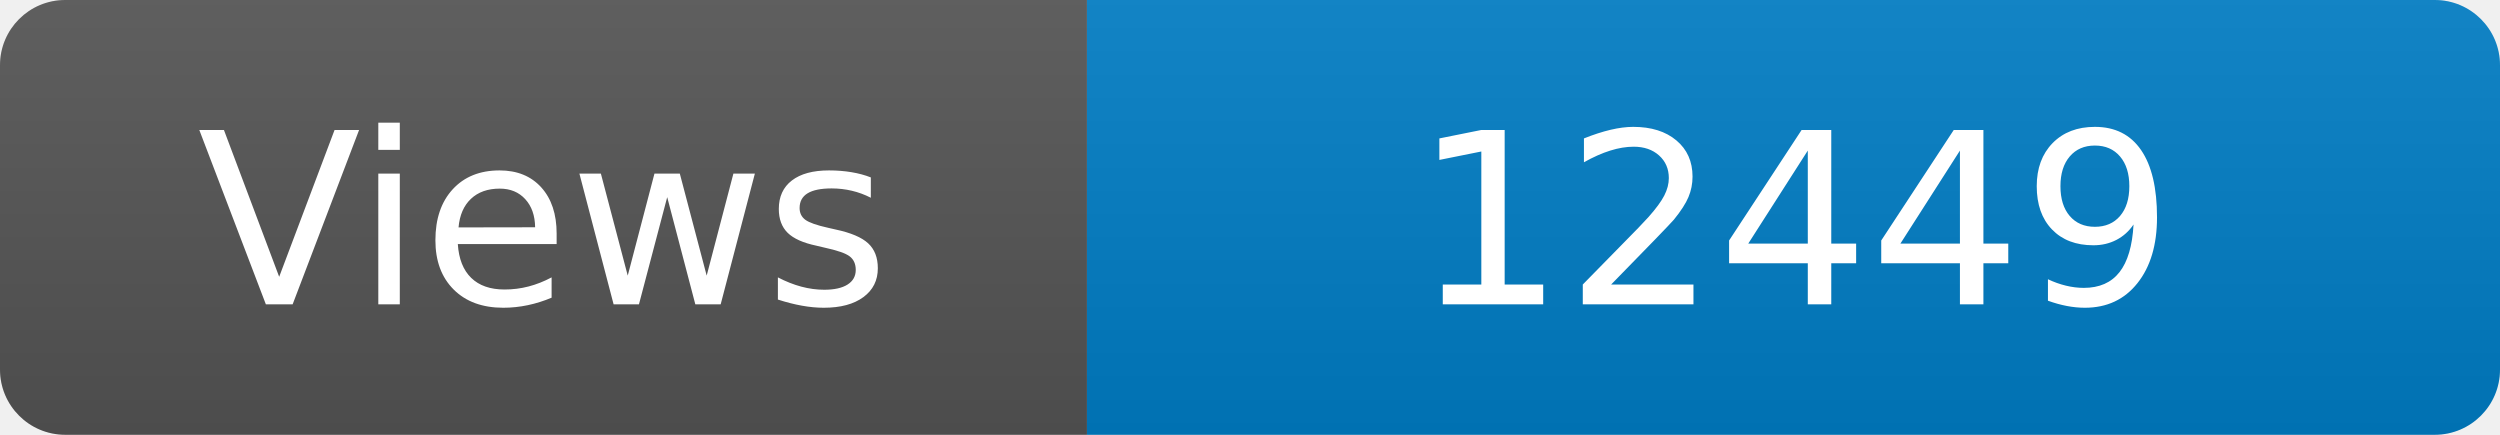
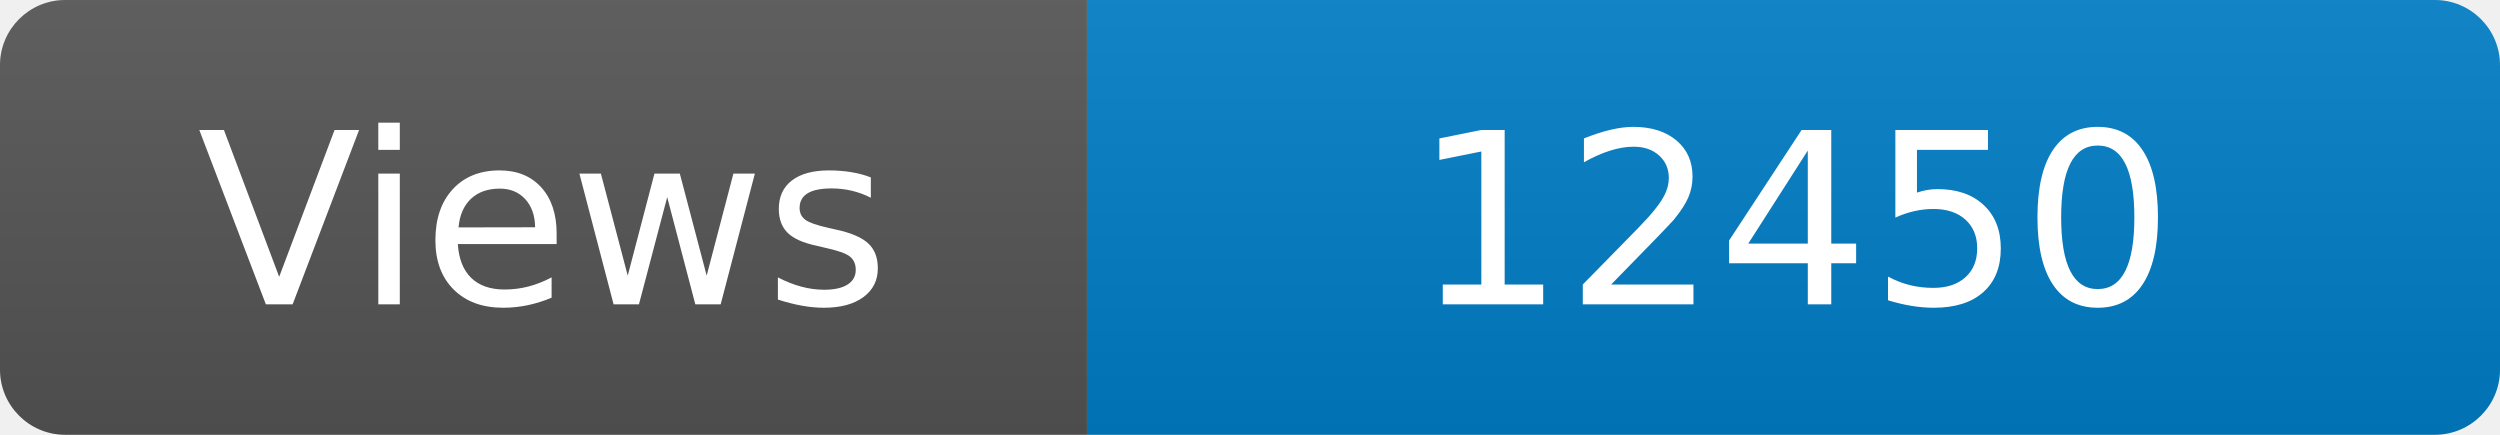
<svg xmlns="http://www.w3.org/2000/svg" width="115" height="20" role="img" aria-label="Maintained?: yes">
  <linearGradient id="s" x2="0" y2="100%">
    <stop offset="0" stop-color="#bbb" stop-opacity=".1" />
    <stop offset="1" stop-opacity=".1" />
  </linearGradient>
  <clipPath id="r">
    <rect width="115" height="20" rx="3" fill="#fff" />
  </clipPath>
  <g clip-path="url(#r)">
    <rect width="50" height="20" fill="#555" />
    <rect x="50" width="160" height="20" fill="#007ec6" />
    <rect width="115" height="20" fill="url(#s)" />
  </g>
  <g fill="#fff" text-anchor="middle" font-family="Verdana,Geneva,DejaVu Sans,sans-serif" font-size="110">
    <text x="250" y="140" transform="scale(.1)" fill="#fff">Views</text>
-     <text x="825" y="140" transform="scale(.1)" fill="#fff">12449</text>
+     <text x="825" y="140" transform="scale(.1)" fill="#fff">12450</text>
  </g>
</svg>
